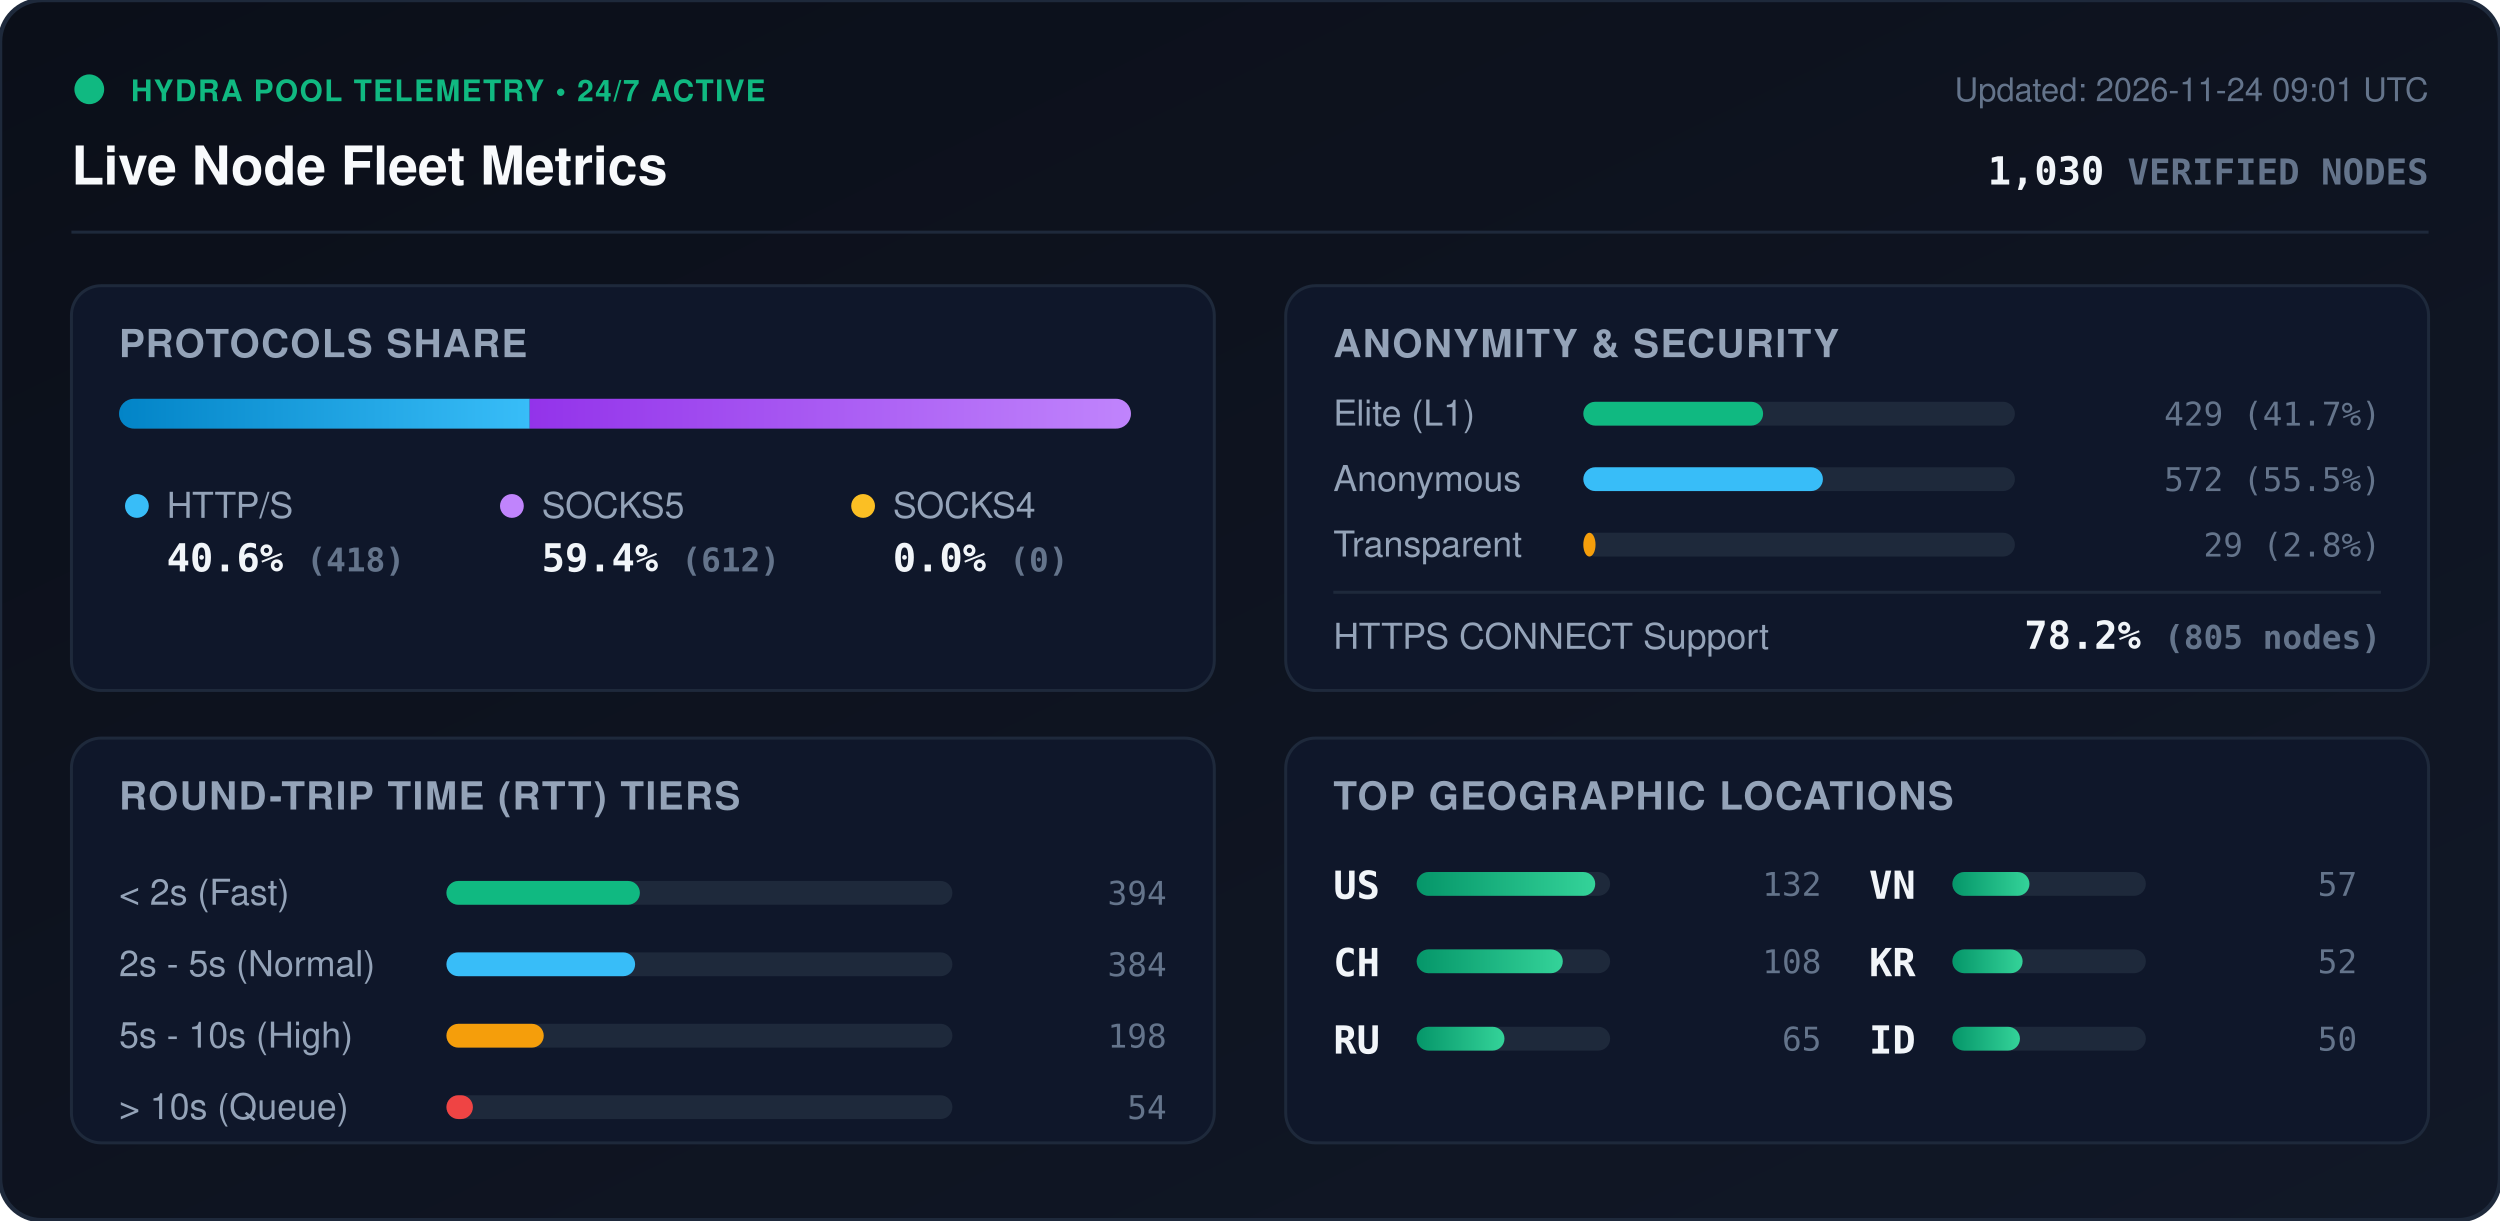
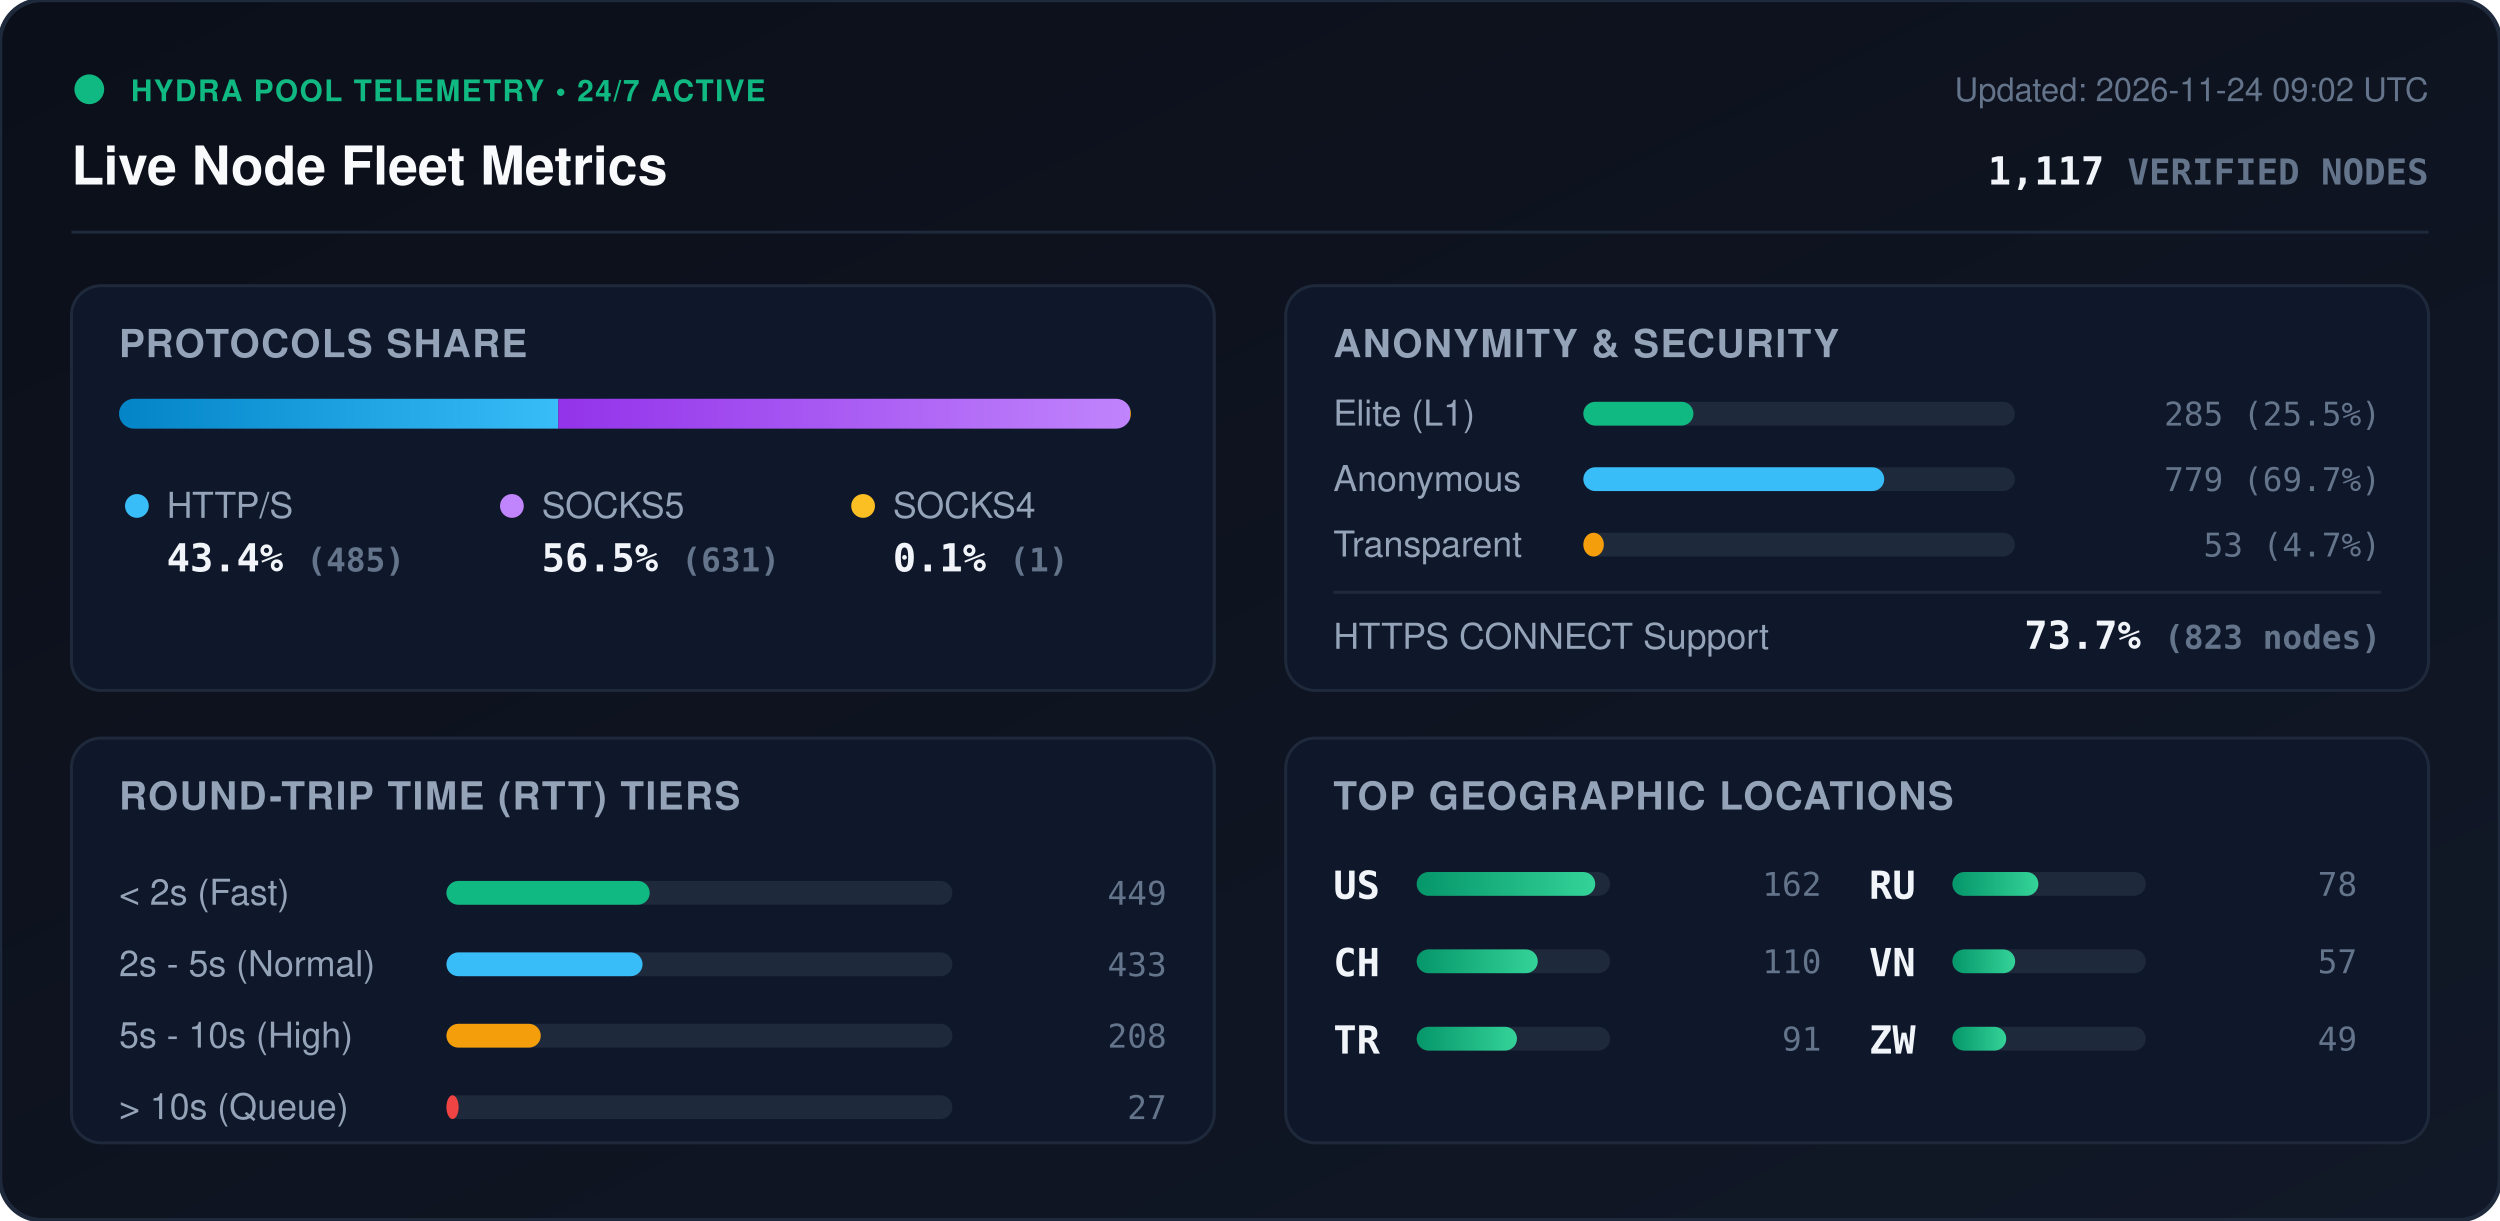
<svg xmlns="http://www.w3.org/2000/svg" viewBox="0 0 840 410" width="840" height="410" style="max-width: 100%; height: auto;">
  <defs>
    <linearGradient id="bg" x1="0%" y1="0%" x2="100%" y2="100%">
      <stop offset="0%" stop-color="#0b0f19" />
      <stop offset="100%" stop-color="#111827" />
    </linearGradient>
    <linearGradient id="bar-http" x1="0%" y1="0%" x2="100%" y2="0%">
      <stop offset="0%" stop-color="#0284c7" />
      <stop offset="100%" stop-color="#38bdf8" />
    </linearGradient>
    <linearGradient id="bar-socks5" x1="0%" y1="0%" x2="100%" y2="0%">
      <stop offset="0%" stop-color="#9333ea" />
      <stop offset="100%" stop-color="#c084fc" />
    </linearGradient>
    <linearGradient id="bar-socks4" x1="0%" y1="0%" x2="100%" y2="0%">
      <stop offset="0%" stop-color="#d97706" />
      <stop offset="100%" stop-color="#fbbf24" />
    </linearGradient>
    <linearGradient id="bar-green" x1="0%" y1="0%" x2="100%" y2="0%">
      <stop offset="0%" stop-color="#059669" />
      <stop offset="100%" stop-color="#34d399" />
    </linearGradient>
    <clipPath id="prog-track-clip">
      <rect width="340.0" height="10" rx="5" />
    </clipPath>
    <style>
      .title { font: 700 18px -apple-system, BlinkMacSystemFont, 'Segoe UI', Helvetica, Arial, sans-serif; fill: #f8fafc; }
      .sub { font: 500 11px -apple-system, BlinkMacSystemFont, 'Segoe UI', Helvetica, Arial, sans-serif; fill: #64748b; }
      .section-hdr { font: 600 13px -apple-system, BlinkMacSystemFont, 'Segoe UI', Helvetica, Arial, sans-serif; fill: #94a3b8; letter-spacing: 0.5px; }
      .metric-val { font: 700 13px -apple-system, BlinkMacSystemFont, 'Segoe UI', Helvetica, Arial, sans-serif; fill: #f1f5f9; }
      .metric-lbl { font: 500 12px -apple-system, BlinkMacSystemFont, 'Segoe UI', Helvetica, Arial, sans-serif; fill: #94a3b8; }
      .badge-txt { font: 700 10px -apple-system, BlinkMacSystemFont, 'Segoe UI', Helvetica, Arial, sans-serif; fill: #10b981; letter-spacing: 0.5px; }
      .mono { font-family: ui-monospace, SFMono-Regular, Menlo, Monaco, Consolas, monospace; }
      .pulse { animation: beacon 2s infinite ease-in-out; }
      @keyframes beacon { 0%, 100% { opacity: 1; } 50% { opacity: 0.35; } }
    </style>
  </defs>
  <rect width="840" height="410" rx="14" fill="url(#bg)" stroke="#1e293b" stroke-width="1.5" />
  <g transform="translate(24, 24)">
    <circle cx="6" cy="6" r="5" fill="#10b981" class="pulse" />
    <text x="20" y="10" class="badge-txt">HYDRA POOL TELEMETRY • 24/7 ACTIVE</text>
    <text x="0" y="38" class="title">Live Node Fleet Metrics</text>
-     <text x="792" y="10" text-anchor="end" class="sub">Updated: 2026-11-24 09:01 UTC</text>
-     <text x="792" y="38" text-anchor="end" class="metric-val mono" fill="#38bdf8">1,030 <tspan font-size="12" fill="#64748b">VERIFIED NODES</tspan>
+     <text x="792" y="10" text-anchor="end" class="sub">Updated: 2026-11-24 09:02 UTC</text>
+     <text x="792" y="38" text-anchor="end" class="metric-val mono" fill="#38bdf8">1,117 <tspan font-size="12" fill="#64748b">VERIFIED NODES</tspan>
    </text>
  </g>
  <line x1="24" y1="78" x2="816" y2="78" stroke="#1e293b" stroke-width="1" />
  <g transform="translate(24, 96)">
    <rect width="384" height="136" rx="10" fill="#0f172a" stroke="#1e293b" />
    <text x="16" y="24" class="section-hdr">PROTOCOLS SHARE</text>
    <g transform="translate(16, 38)">
      <rect width="340.0" height="10" rx="5" fill="#1e293b" />
      <g clip-path="url(#prog-track-clip)">
-         <rect x="0" width="138.0" height="10" fill="url(#bar-http)" />
-         <rect x="138.0" width="202.0" height="10" fill="url(#bar-socks5)" />
-         <rect x="340.0" width="0.0" height="10" fill="url(#bar-socks4)" />
+         <rect x="0" width="147.6" height="10" fill="url(#bar-http)" />
+         <rect x="147.6" width="192.1" height="10" fill="url(#bar-socks5)" />
+         <rect x="339.7" width="0.3" height="10" fill="url(#bar-socks4)" />
      </g>
    </g>
    <g transform="translate(16, 68)">
      <circle cx="6" cy="6" r="4" fill="#38bdf8" />
      <text x="16" y="10" class="metric-lbl">HTTP/S</text>
-       <text x="16" y="28" class="metric-val mono">40.6% <tspan font-size="11" fill="#64748b">(418)</tspan>
+       <text x="16" y="28" class="metric-val mono">43.4% <tspan font-size="11" fill="#64748b">(485)</tspan>
      </text>
      <circle cx="132" cy="6" r="4" fill="#c084fc" />
      <text x="142" y="10" class="metric-lbl">SOCKS5</text>
-       <text x="142" y="28" class="metric-val mono">59.4% <tspan font-size="11" fill="#64748b">(612)</tspan>
+       <text x="142" y="28" class="metric-val mono">56.5% <tspan font-size="11" fill="#64748b">(631)</tspan>
      </text>
      <circle cx="250" cy="6" r="4" fill="#fbbf24" />
      <text x="260" y="10" class="metric-lbl">SOCKS4</text>
-       <text x="260" y="28" class="metric-val mono">0.0% <tspan font-size="11" fill="#64748b">(0)</tspan>
+       <text x="260" y="28" class="metric-val mono">0.1% <tspan font-size="11" fill="#64748b">(1)</tspan>
      </text>
    </g>
  </g>
  <g transform="translate(432, 96)">
    <rect width="384" height="136" rx="10" fill="#0f172a" stroke="#1e293b" />
    <text x="16" y="24" class="section-hdr">ANONYMITY &amp; SECURITY</text>
    <text x="16" y="47" class="metric-lbl">Elite (L1)</text>
    <rect x="100" y="39" width="145.0" height="8" rx="4" fill="#1e293b" />
-     <rect x="100" y="39" width="60.4" height="8" rx="4" fill="#10b981" />
-     <text x="368" y="47" text-anchor="end" class="mono sub" fill="#e2e8f0">429 (41.7%)</text>
+     <rect x="100" y="39" width="37.0" height="8" rx="4" fill="#10b981" />
+     <text x="368" y="47" text-anchor="end" class="mono sub" fill="#e2e8f0">285 (25.5%)</text>
    <text x="16" y="69" class="metric-lbl">Anonymous</text>
    <rect x="100" y="61" width="145.0" height="8" rx="4" fill="#1e293b" />
-     <rect x="100" y="61" width="80.5" height="8" rx="4" fill="#38bdf8" />
-     <text x="368" y="69" text-anchor="end" class="mono sub" fill="#e2e8f0">572 (55.5%)</text>
+     <rect x="100" y="61" width="101.1" height="8" rx="4" fill="#38bdf8" />
+     <text x="368" y="69" text-anchor="end" class="mono sub" fill="#e2e8f0">779 (69.7%)</text>
    <text x="16" y="91" class="metric-lbl">Transparent</text>
    <rect x="100" y="83" width="145.0" height="8" rx="4" fill="#1e293b" />
-     <rect x="100" y="83" width="4.1" height="8" rx="4" fill="#f59e0b" />
-     <text x="368" y="91" text-anchor="end" class="mono sub" fill="#e2e8f0">29 (2.8%)</text>
+     <rect x="100" y="83" width="6.9" height="8" rx="4" fill="#f59e0b" />
+     <text x="368" y="91" text-anchor="end" class="mono sub" fill="#e2e8f0">53 (4.7%)</text>
    <line x1="16" y1="103" x2="368" y2="103" stroke="#1e293b" stroke-width="1" />
    <text x="16" y="122" class="metric-lbl">HTTPS CONNECT Support</text>
-     <text x="368" y="122" text-anchor="end" class="metric-val mono" fill="#34d399">78.2% <tspan font-size="11" fill="#64748b">(805 nodes)</tspan>
+     <text x="368" y="122" text-anchor="end" class="metric-val mono" fill="#34d399">73.7% <tspan font-size="11" fill="#64748b">(823 nodes)</tspan>
    </text>
  </g>
  <g transform="translate(24, 248)">
    <rect width="384" height="136" rx="10" fill="#0f172a" stroke="#1e293b" />
    <text x="16" y="24" class="section-hdr">ROUND-TRIP TIME (RTT) TIERS</text>
    <g transform="translate(16, 42)">
      <text x="0" y="14" class="metric-lbl">&lt; 2s (Fast)</text>
      <rect x="110" y="6" width="170" height="8" rx="4" fill="#1e293b" />
-       <rect x="110" y="6" width="65.0" height="8" rx="4" fill="#10b981" />
-       <text x="352" y="14" text-anchor="end" class="mono sub">394</text>
+       <rect x="110" y="6" width="68.3" height="8" rx="4" fill="#10b981" />
+       <text x="352" y="14" text-anchor="end" class="mono sub">449</text>
      <text x="0" y="38" class="metric-lbl">2s - 5s (Normal)</text>
      <rect x="110" y="30" width="170" height="8" rx="4" fill="#1e293b" />
-       <rect x="110" y="30" width="63.4" height="8" rx="4" fill="#38bdf8" />
-       <text x="352" y="38" text-anchor="end" class="mono sub">384</text>
+       <rect x="110" y="30" width="65.9" height="8" rx="4" fill="#38bdf8" />
+       <text x="352" y="38" text-anchor="end" class="mono sub">433</text>
      <text x="0" y="62" class="metric-lbl">5s - 10s (High)</text>
      <rect x="110" y="54" width="170" height="8" rx="4" fill="#1e293b" />
-       <rect x="110" y="54" width="32.7" height="8" rx="4" fill="#f59e0b" />
-       <text x="352" y="62" text-anchor="end" class="mono sub">198</text>
+       <rect x="110" y="54" width="31.7" height="8" rx="4" fill="#f59e0b" />
+       <text x="352" y="62" text-anchor="end" class="mono sub">208</text>
      <text x="0" y="86" class="metric-lbl">&gt; 10s (Queue)</text>
      <rect x="110" y="78" width="170" height="8" rx="4" fill="#1e293b" />
-       <rect x="110" y="78" width="8.9" height="8" rx="4" fill="#ef4444" />
-       <text x="352" y="86" text-anchor="end" class="mono sub">54</text>
+       <rect x="110" y="78" width="4.1" height="8" rx="4" fill="#ef4444" />
+       <text x="352" y="86" text-anchor="end" class="mono sub">27</text>
    </g>
  </g>
  <g transform="translate(432, 248)">
    <rect width="384" height="136" rx="10" fill="#0f172a" stroke="#1e293b" />
    <text x="16" y="24" class="section-hdr">TOP GEOGRAPHIC LOCATIONS</text>
    <g transform="translate(16, 42)">
      <g transform="translate(0, 0)">
        <text x="0" y="12" class="mono metric-val" font-size="12">US</text>
        <rect x="28" y="3" width="65" height="8" rx="4" fill="#1e293b" />
        <rect x="28" y="3" width="60.0" height="8" rx="4" fill="url(#bar-green)" />
-         <text x="164" y="11" text-anchor="end" class="mono sub">132</text>
+         <text x="164" y="11" text-anchor="end" class="mono sub">162</text>
      </g>
      <g transform="translate(0, 26)">
        <text x="0" y="12" class="mono metric-val" font-size="12">CH</text>
        <rect x="28" y="3" width="65" height="8" rx="4" fill="#1e293b" />
-         <rect x="28" y="3" width="49.1" height="8" rx="4" fill="url(#bar-green)" />
-         <text x="164" y="11" text-anchor="end" class="mono sub">108</text>
+         <rect x="28" y="3" width="40.7" height="8" rx="4" fill="url(#bar-green)" />
+         <text x="164" y="11" text-anchor="end" class="mono sub">110</text>
      </g>
      <g transform="translate(0, 52)">
+         <text x="0" y="12" class="mono metric-val" font-size="12">TR</text>
+         <rect x="28" y="3" width="65" height="8" rx="4" fill="#1e293b" />
+         <rect x="28" y="3" width="33.7" height="8" rx="4" fill="url(#bar-green)" />
+         <text x="164" y="11" text-anchor="end" class="mono sub">91</text>
+       </g>
+       <g transform="translate(180, 0)">
        <text x="0" y="12" class="mono metric-val" font-size="12">RU</text>
        <rect x="28" y="3" width="65" height="8" rx="4" fill="#1e293b" />
-         <rect x="28" y="3" width="29.5" height="8" rx="4" fill="url(#bar-green)" />
-         <text x="164" y="11" text-anchor="end" class="mono sub">65</text>
+         <rect x="28" y="3" width="28.9" height="8" rx="4" fill="url(#bar-green)" />
+         <text x="164" y="11" text-anchor="end" class="mono sub">78</text>
      </g>
-       <g transform="translate(180, 0)">
+       <g transform="translate(180, 26)">
        <text x="0" y="12" class="mono metric-val" font-size="12">VN</text>
        <rect x="28" y="3" width="65" height="8" rx="4" fill="#1e293b" />
-         <rect x="28" y="3" width="25.9" height="8" rx="4" fill="url(#bar-green)" />
+         <rect x="28" y="3" width="21.1" height="8" rx="4" fill="url(#bar-green)" />
        <text x="164" y="11" text-anchor="end" class="mono sub">57</text>
      </g>
-       <g transform="translate(180, 26)">
-         <text x="0" y="12" class="mono metric-val" font-size="12">KR</text>
+       <g transform="translate(180, 52)">
+         <text x="0" y="12" class="mono metric-val" font-size="12">ZW</text>
        <rect x="28" y="3" width="65" height="8" rx="4" fill="#1e293b" />
-         <rect x="28" y="3" width="23.6" height="8" rx="4" fill="url(#bar-green)" />
-         <text x="164" y="11" text-anchor="end" class="mono sub">52</text>
-       </g>
-       <g transform="translate(180, 52)">
-         <text x="0" y="12" class="mono metric-val" font-size="12">ID</text>
-         <rect x="28" y="3" width="65" height="8" rx="4" fill="#1e293b" />
-         <rect x="28" y="3" width="22.7" height="8" rx="4" fill="url(#bar-green)" />
-         <text x="164" y="11" text-anchor="end" class="mono sub">50</text>
+         <rect x="28" y="3" width="18.1" height="8" rx="4" fill="url(#bar-green)" />
+         <text x="164" y="11" text-anchor="end" class="mono sub">49</text>
      </g>
    </g>
  </g>
</svg>
